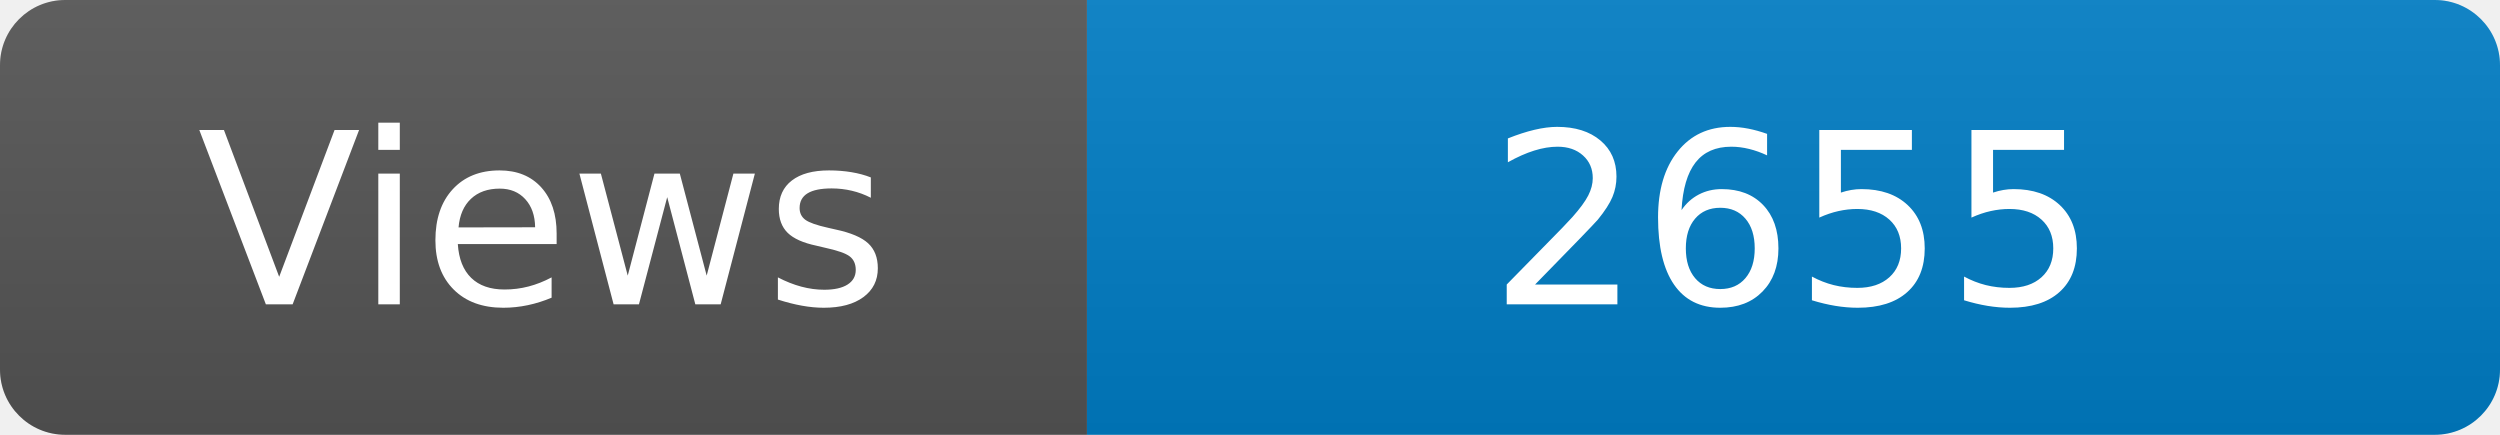
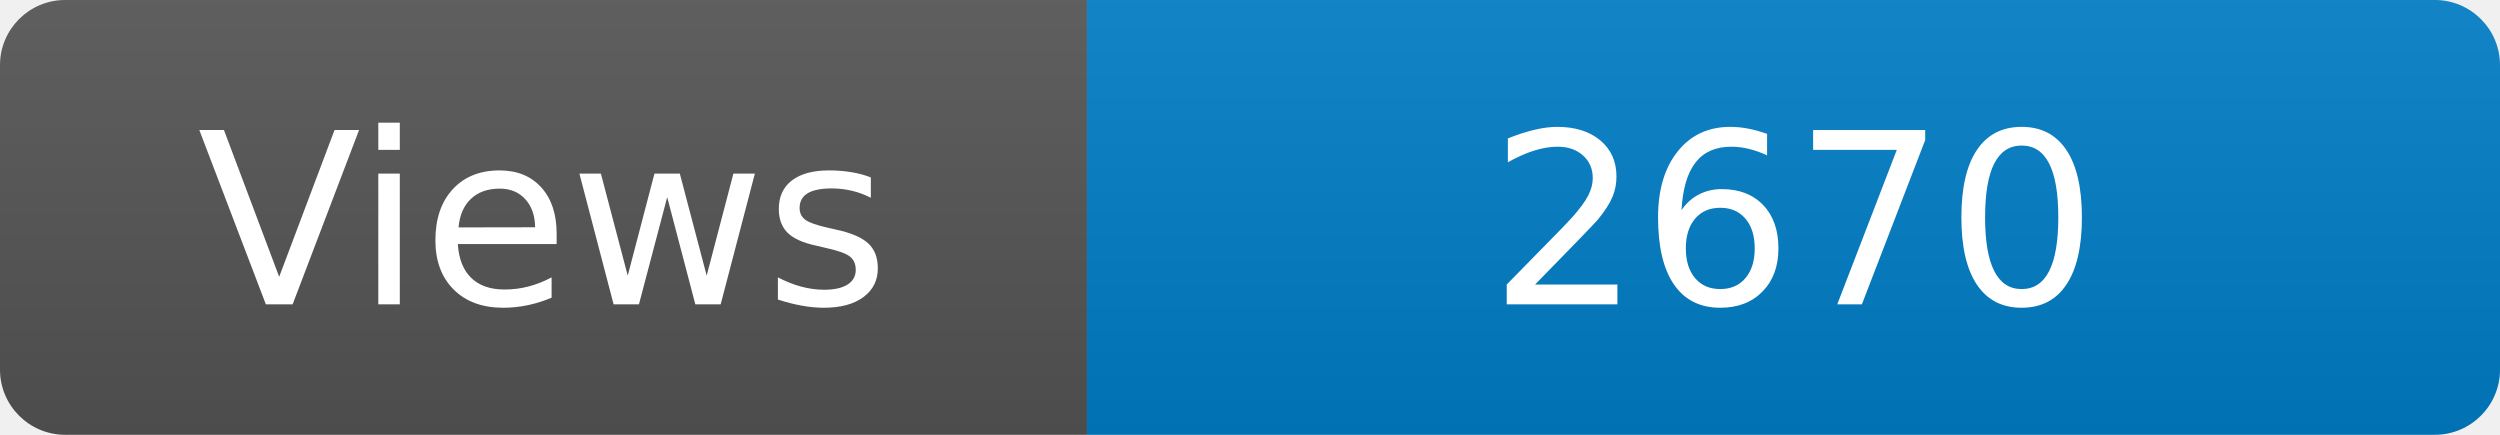
<svg xmlns="http://www.w3.org/2000/svg" width="115" height="20" role="img" aria-label="Maintained?: yes">
  <linearGradient id="s" x2="0" y2="100%">
    <stop offset="0" stop-color="#bbb" stop-opacity=".1" />
    <stop offset="1" stop-opacity=".1" />
  </linearGradient>
  <clipPath id="r">
    <rect width="115" height="20" rx="3" fill="#fff" />
  </clipPath>
  <g clip-path="url(#r)">
    <rect width="50" height="20" fill="#555" />
    <rect x="50" width="160" height="20" fill="#007ec6" />
    <rect width="115" height="20" fill="url(#s)" />
  </g>
  <g fill="#fff" text-anchor="middle" font-family="Verdana,Geneva,DejaVu Sans,sans-serif" font-size="110">
    <text x="250" y="140" transform="scale(.1)" fill="#fff">Views</text>
-     <text x="825" y="140" transform="scale(.1)" fill="#fff">2655</text>
+     <text x="825" y="140" transform="scale(.1)" fill="#fff">2670</text>
  </g>
</svg>
